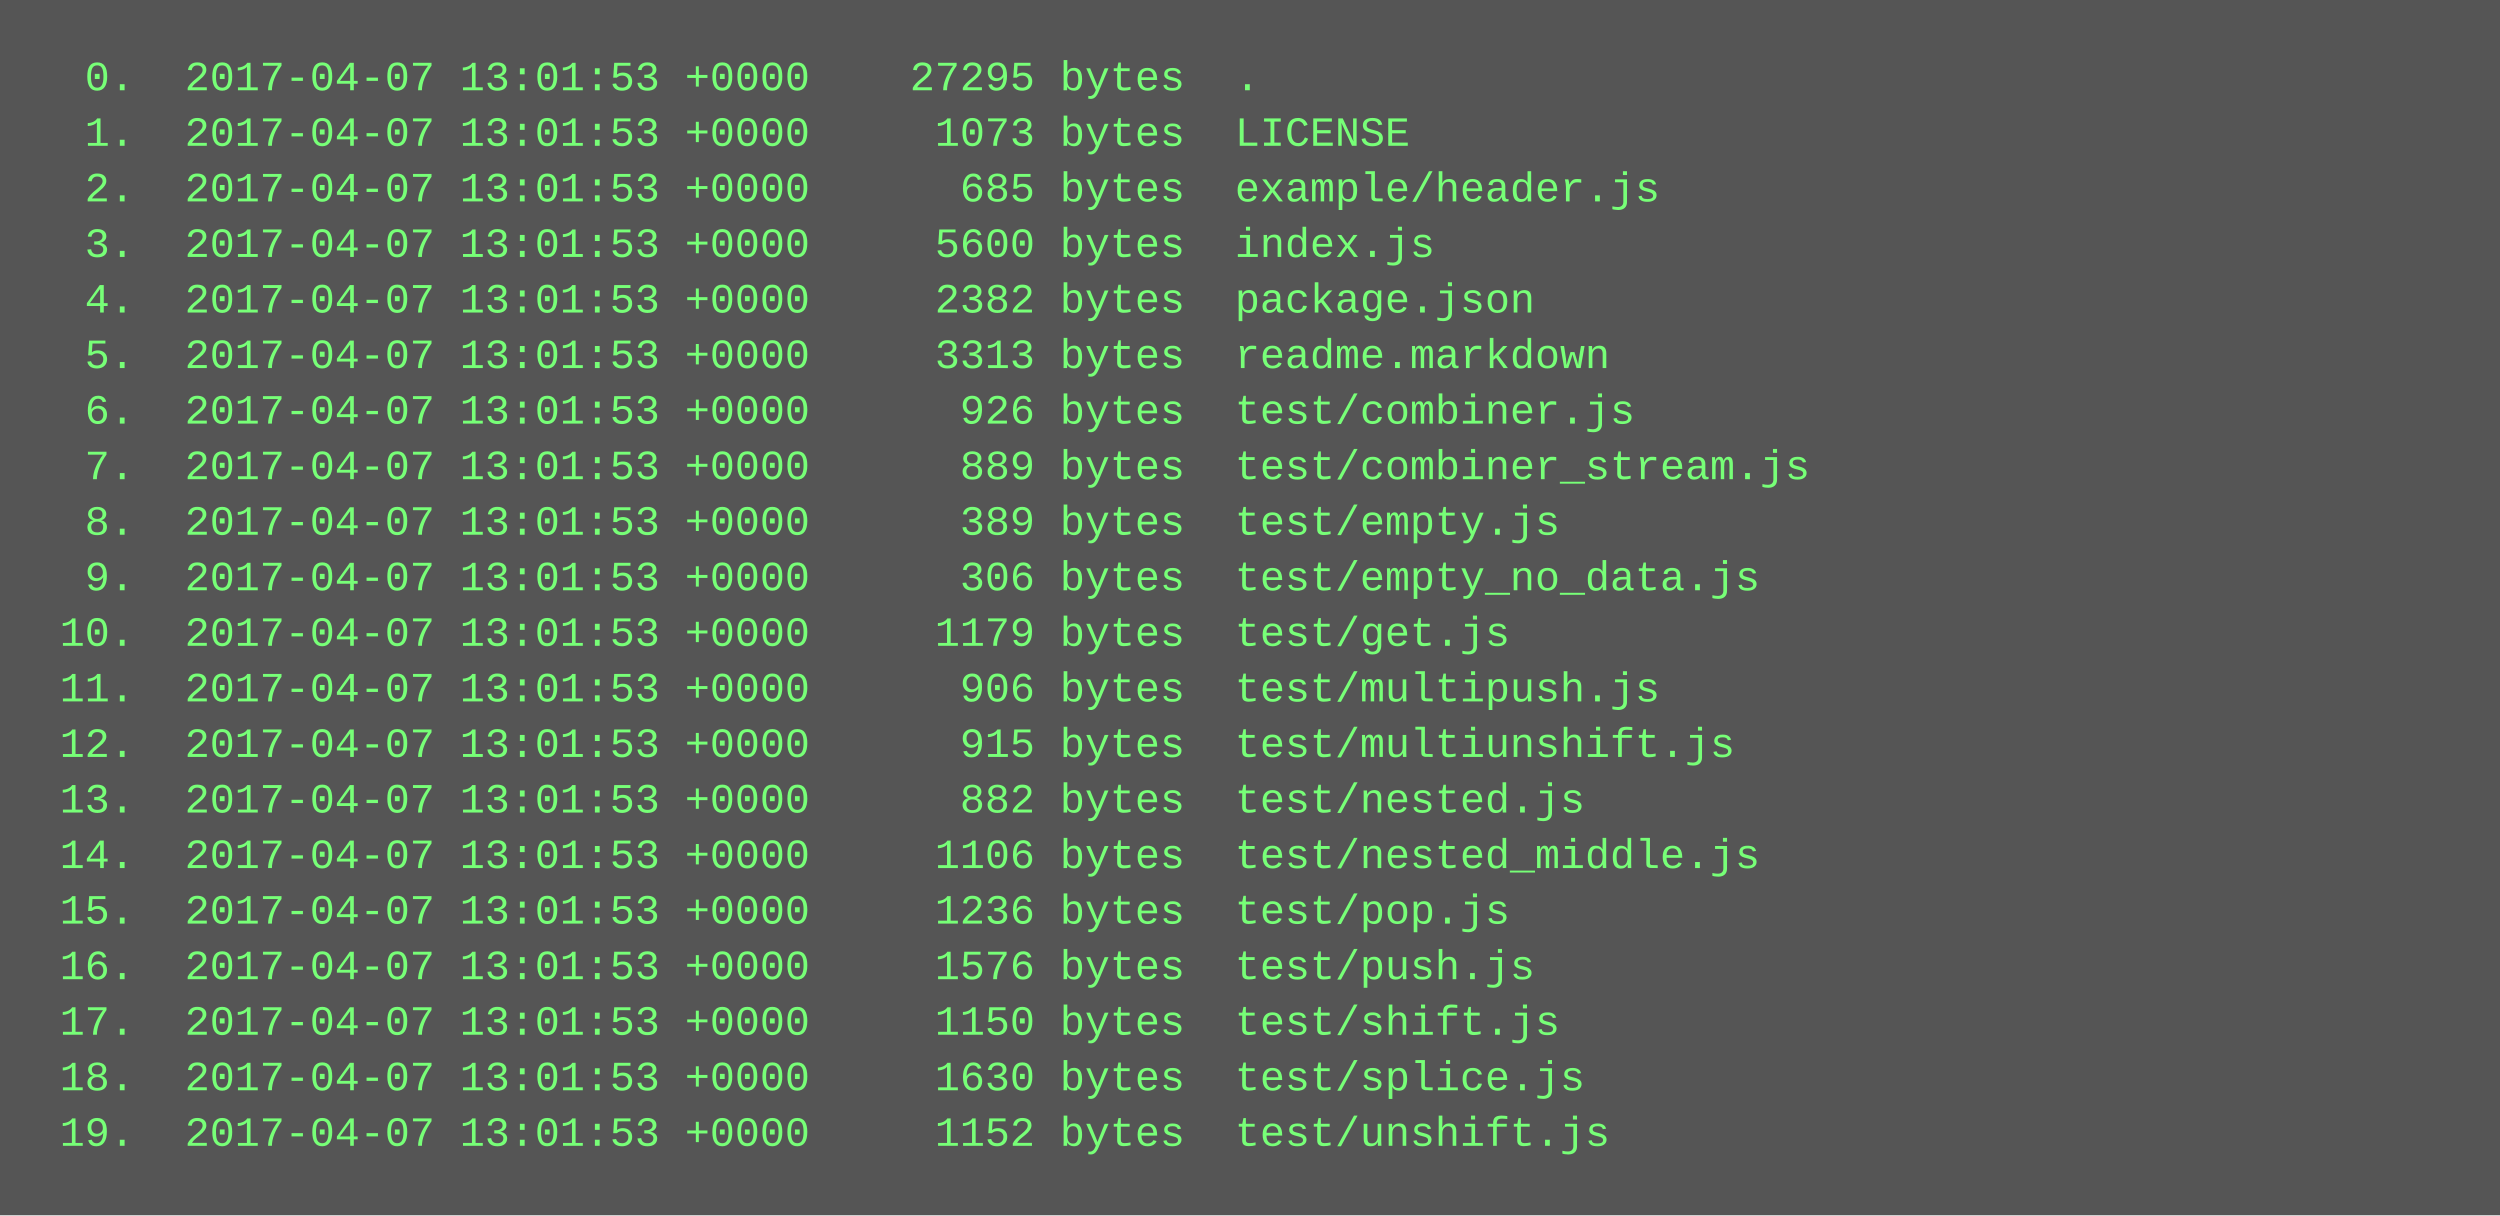
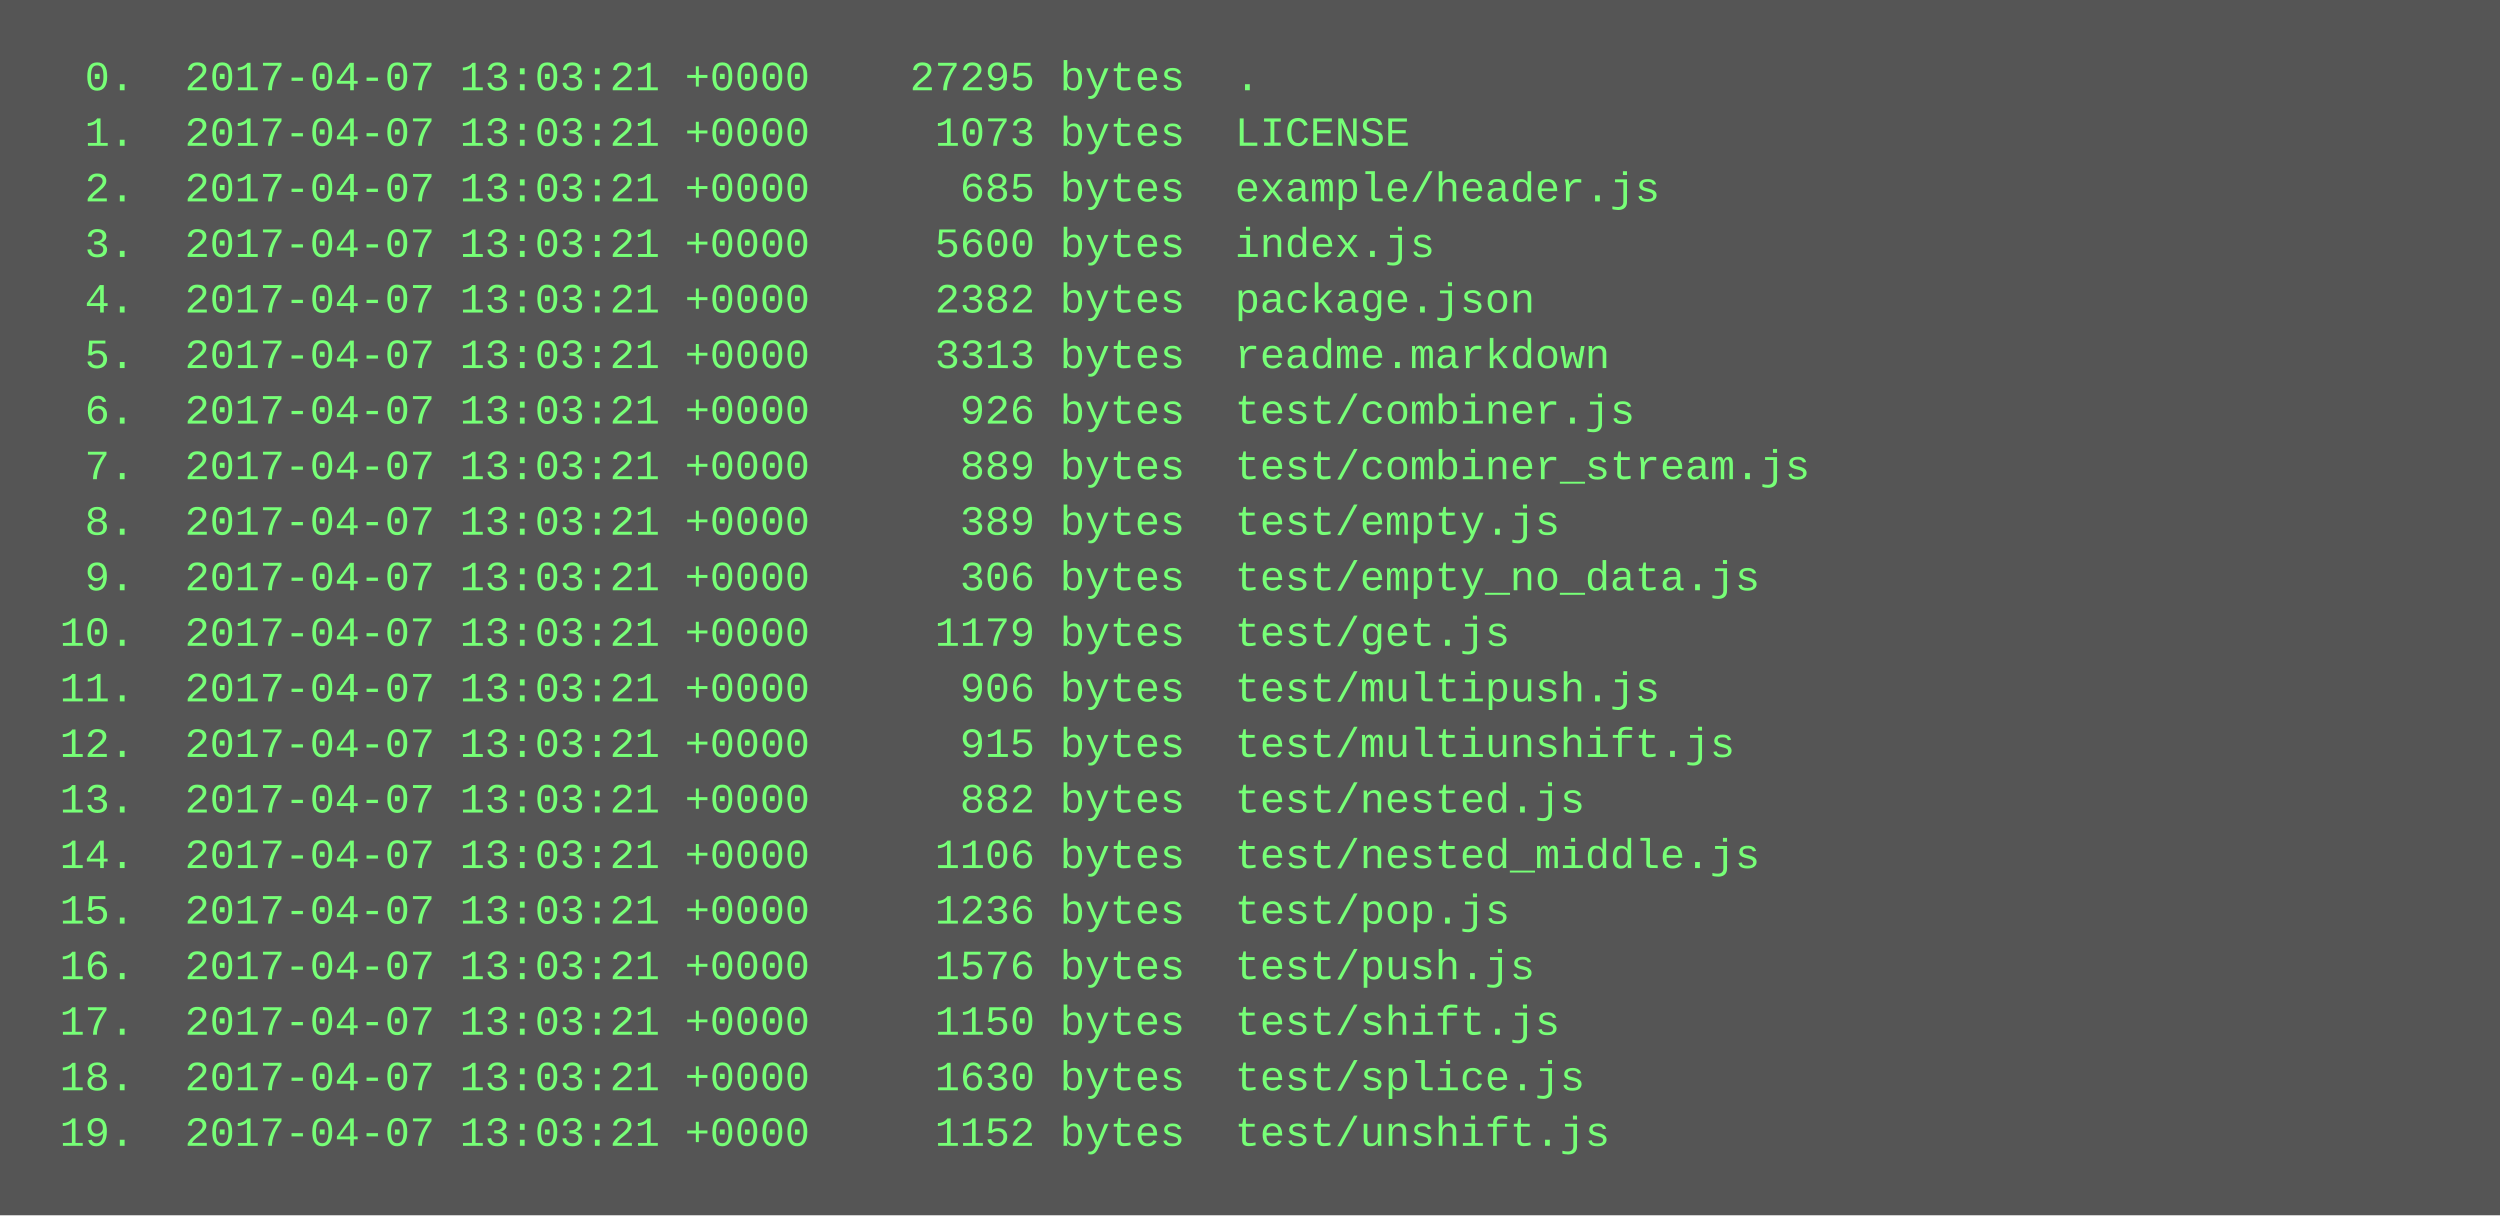
<svg xmlns="http://www.w3.org/2000/svg" height="350" width="720">
  <rect height="350" fill="#555" width="720" />
  <text fill="#7f7" font-family="Courier New" font-size="12" xml:space="preserve">
-     <tspan x="10" y="26">  0.  2017-04-07 13:01:53 +0000    27295 bytes  .</tspan>
-     <tspan x="10" y="42">  1.  2017-04-07 13:01:53 +0000     1073 bytes  LICENSE</tspan>
-     <tspan x="10" y="58">  2.  2017-04-07 13:01:53 +0000      685 bytes  example/header.js</tspan>
-     <tspan x="10" y="74">  3.  2017-04-07 13:01:53 +0000     5600 bytes  index.js</tspan>
-     <tspan x="10" y="90">  4.  2017-04-07 13:01:53 +0000     2382 bytes  package.json</tspan>
-     <tspan x="10" y="106">  5.  2017-04-07 13:01:53 +0000     3313 bytes  readme.markdown</tspan>
-     <tspan x="10" y="122">  6.  2017-04-07 13:01:53 +0000      926 bytes  test/combiner.js</tspan>
-     <tspan x="10" y="138">  7.  2017-04-07 13:01:53 +0000      889 bytes  test/combiner_stream.js</tspan>
-     <tspan x="10" y="154">  8.  2017-04-07 13:01:53 +0000      389 bytes  test/empty.js</tspan>
-     <tspan x="10" y="170">  9.  2017-04-07 13:01:53 +0000      306 bytes  test/empty_no_data.js</tspan>
-     <tspan x="10" y="186"> 10.  2017-04-07 13:01:53 +0000     1179 bytes  test/get.js</tspan>
-     <tspan x="10" y="202"> 11.  2017-04-07 13:01:53 +0000      906 bytes  test/multipush.js</tspan>
-     <tspan x="10" y="218"> 12.  2017-04-07 13:01:53 +0000      915 bytes  test/multiunshift.js</tspan>
-     <tspan x="10" y="234"> 13.  2017-04-07 13:01:53 +0000      882 bytes  test/nested.js</tspan>
-     <tspan x="10" y="250"> 14.  2017-04-07 13:01:53 +0000     1106 bytes  test/nested_middle.js</tspan>
-     <tspan x="10" y="266"> 15.  2017-04-07 13:01:53 +0000     1236 bytes  test/pop.js</tspan>
-     <tspan x="10" y="282"> 16.  2017-04-07 13:01:53 +0000     1576 bytes  test/push.js</tspan>
-     <tspan x="10" y="298"> 17.  2017-04-07 13:01:53 +0000     1150 bytes  test/shift.js</tspan>
-     <tspan x="10" y="314"> 18.  2017-04-07 13:01:53 +0000     1630 bytes  test/splice.js</tspan>
-     <tspan x="10" y="330"> 19.  2017-04-07 13:01:53 +0000     1152 bytes  test/unshift.js</tspan>
+     <tspan x="10" y="26">  0.  2017-04-07 13:03:21 +0000    27295 bytes  .</tspan>
+     <tspan x="10" y="42">  1.  2017-04-07 13:03:21 +0000     1073 bytes  LICENSE</tspan>
+     <tspan x="10" y="58">  2.  2017-04-07 13:03:21 +0000      685 bytes  example/header.js</tspan>
+     <tspan x="10" y="74">  3.  2017-04-07 13:03:21 +0000     5600 bytes  index.js</tspan>
+     <tspan x="10" y="90">  4.  2017-04-07 13:03:21 +0000     2382 bytes  package.json</tspan>
+     <tspan x="10" y="106">  5.  2017-04-07 13:03:21 +0000     3313 bytes  readme.markdown</tspan>
+     <tspan x="10" y="122">  6.  2017-04-07 13:03:21 +0000      926 bytes  test/combiner.js</tspan>
+     <tspan x="10" y="138">  7.  2017-04-07 13:03:21 +0000      889 bytes  test/combiner_stream.js</tspan>
+     <tspan x="10" y="154">  8.  2017-04-07 13:03:21 +0000      389 bytes  test/empty.js</tspan>
+     <tspan x="10" y="170">  9.  2017-04-07 13:03:21 +0000      306 bytes  test/empty_no_data.js</tspan>
+     <tspan x="10" y="186"> 10.  2017-04-07 13:03:21 +0000     1179 bytes  test/get.js</tspan>
+     <tspan x="10" y="202"> 11.  2017-04-07 13:03:21 +0000      906 bytes  test/multipush.js</tspan>
+     <tspan x="10" y="218"> 12.  2017-04-07 13:03:21 +0000      915 bytes  test/multiunshift.js</tspan>
+     <tspan x="10" y="234"> 13.  2017-04-07 13:03:21 +0000      882 bytes  test/nested.js</tspan>
+     <tspan x="10" y="250"> 14.  2017-04-07 13:03:21 +0000     1106 bytes  test/nested_middle.js</tspan>
+     <tspan x="10" y="266"> 15.  2017-04-07 13:03:21 +0000     1236 bytes  test/pop.js</tspan>
+     <tspan x="10" y="282"> 16.  2017-04-07 13:03:21 +0000     1576 bytes  test/push.js</tspan>
+     <tspan x="10" y="298"> 17.  2017-04-07 13:03:21 +0000     1150 bytes  test/shift.js</tspan>
+     <tspan x="10" y="314"> 18.  2017-04-07 13:03:21 +0000     1630 bytes  test/splice.js</tspan>
+     <tspan x="10" y="330"> 19.  2017-04-07 13:03:21 +0000     1152 bytes  test/unshift.js</tspan>
  </text>
</svg>
